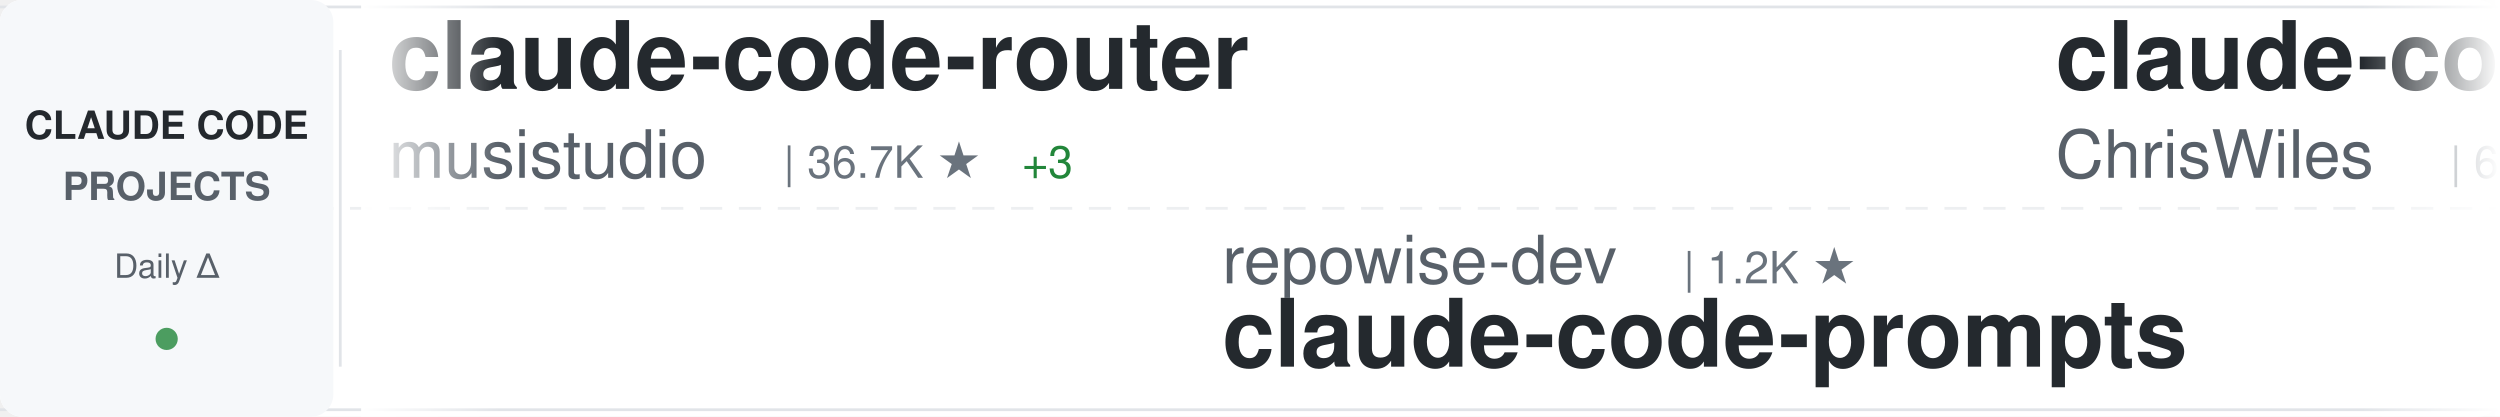
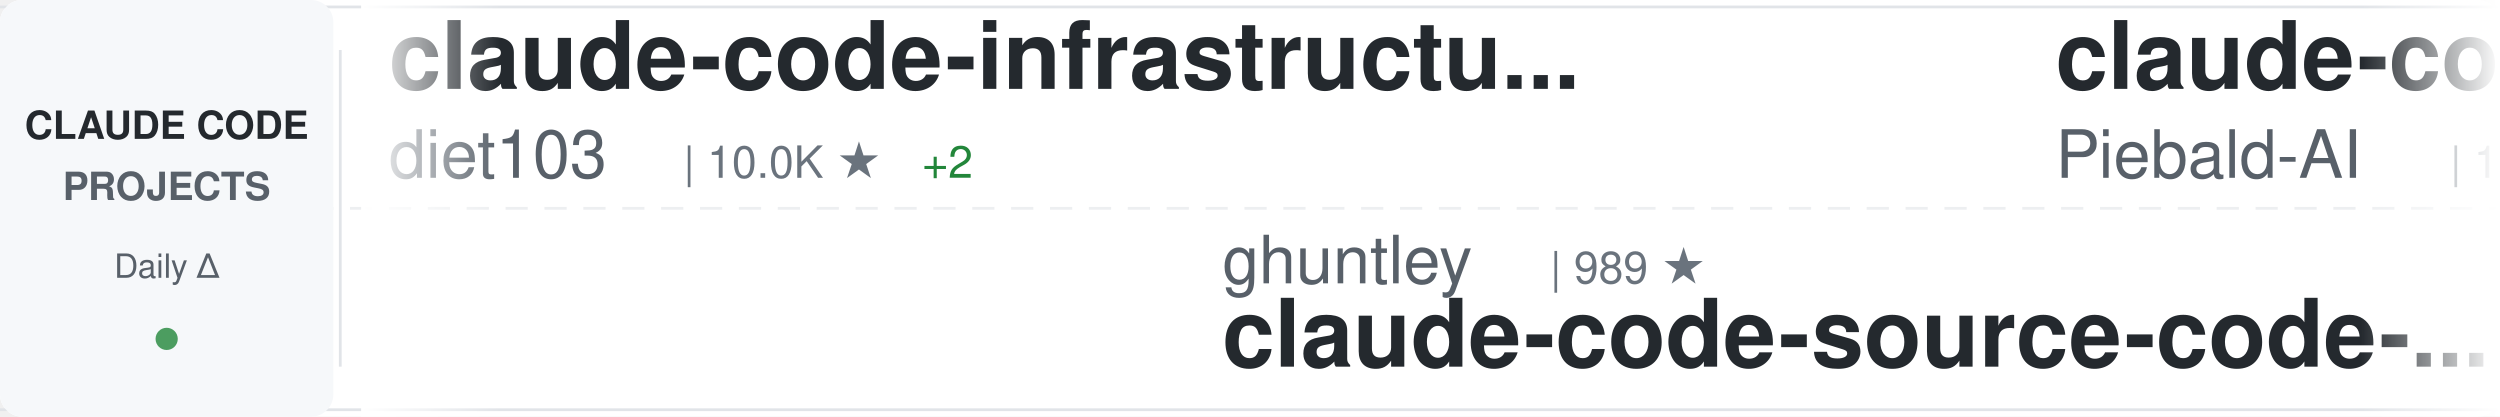
<svg xmlns="http://www.w3.org/2000/svg" width="900" height="150">
  <defs>
    <linearGradient id="awesomeLeftFade" x1="0%" y1="0%" x2="100%" y2="0%">
      <stop offset="0%" style="stop-color:#ffffff;stop-opacity:1" />
      <stop offset="100%" style="stop-color:#ffffff;stop-opacity:0" />
    </linearGradient>
    <linearGradient id="awesomeRightFade" x1="0%" y1="0%" x2="100%" y2="0%">
      <stop offset="0%" style="stop-color:#ffffff;stop-opacity:0" />
      <stop offset="100%" style="stop-color:#ffffff;stop-opacity:1" />
    </linearGradient>
  </defs>
  <rect width="900" height="150" fill="#ffffff" rx="8" />
  <rect x="0" y="2" width="900" height="1" fill="#e1e4e8" />
  <rect x="0" y="147" width="900" height="1" fill="#e1e4e8" />
  <line x1="0" y1="75" x2="900" y2="75" stroke="#e1e4e8" stroke-width="1" stroke-dasharray="8 6" opacity="0.6" />
  <rect x="0" y="0" width="120" height="150" fill="#f6f8fa" rx="8" />
  <text x="60" y="50" font-family="-apple-system, BlinkMacSystemFont, 'Segoe UI', Helvetica, Arial, sans-serif" font-size="14" font-weight="600" fill="#24292e" text-anchor="middle">CLAUDE CODE</text>
  <text x="60" y="72" font-family="-apple-system, BlinkMacSystemFont, 'Segoe UI', Helvetica, Arial, sans-serif" font-size="14" font-weight="600" fill="#586069" text-anchor="middle">PROJECTS</text>
  <text x="60" y="100" font-family="-apple-system, BlinkMacSystemFont, 'Segoe UI', Helvetica, Arial, sans-serif" font-size="12" font-weight="500" fill="#586069" text-anchor="middle">Daily Δ</text>
  <circle cx="60" cy="122" r="4" fill="#22863a" opacity="0.8" />
  <rect x="122" y="18" width="1" height="114" fill="#e1e4e8" />
  <clipPath id="awesomeTickerClip">
    <rect x="130" y="0" width="770" height="150" />
  </clipPath>
  <g clip-path="url(#awesomeTickerClip)">
    <g id="awesomeTickerItems">
      <animateTransform attributeName="transform" attributeType="XML" type="translate" from="0 0" to="-3000 0" dur="54s" repeatCount="indefinite" />
      <g transform="translate(0, 0)">
-         <text x="140" y="32" font-family="-apple-system, BlinkMacSystemFont, 'Segoe UI', Helvetica, Arial, sans-serif" font-size="34" font-weight="600" fill="#24292e">claude-code-router</text>
-         <text x="140" y="64" font-family="-apple-system, BlinkMacSystemFont, 'Segoe UI', Helvetica, Arial, sans-serif" font-size="24" font-weight="400" fill="#586069">musistudio</text>
-         <text x="282" y="64" font-family="-apple-system, BlinkMacSystemFont, 'Segoe UI', Helvetica, Arial, sans-serif" font-size="16" font-weight="500" fill="#6a737d">| 36.7K ★</text>
-         <text x="368" y="64" font-family="-apple-system, BlinkMacSystemFont, 'Segoe UI', Helvetica, Arial, sans-serif" font-size="16" font-weight="500" fill="#22863a"> +3</text>
+         <text x="140" y="32" font-family="-apple-system, BlinkMacSystemFont, 'Segoe UI', Helvetica, Arial, sans-serif" font-size="34" font-weight="600" fill="#24292e">claude-code-infrastructu...</text>
+         <text x="140" y="64" font-family="-apple-system, BlinkMacSystemFont, 'Segoe UI', Helvetica, Arial, sans-serif" font-size="24" font-weight="400" fill="#586069">diet103</text>
+         <text x="246" y="64" font-family="-apple-system, BlinkMacSystemFont, 'Segoe UI', Helvetica, Arial, sans-serif" font-size="16" font-weight="500" fill="#6a737d">| 10.0K ★</text>
+         <text x="332" y="64" font-family="-apple-system, BlinkMacSystemFont, 'Segoe UI', Helvetica, Arial, sans-serif" font-size="16" font-weight="500" fill="#22863a"> +2</text>
      </g>
      <g transform="translate(300, 0)">
-         <text x="140" y="102" font-family="-apple-system, BlinkMacSystemFont, 'Segoe UI', Helvetica, Arial, sans-serif" font-size="24" font-weight="400" fill="#586069">repowise-dev</text>
-         <text x="306" y="102" font-family="-apple-system, BlinkMacSystemFont, 'Segoe UI', Helvetica, Arial, sans-serif" font-size="16" font-weight="500" fill="#6a737d">| 1.2K ★</text>
-         <text x="140" y="132" font-family="-apple-system, BlinkMacSystemFont, 'Segoe UI', Helvetica, Arial, sans-serif" font-size="34" font-weight="600" fill="#24292e">claude-code-prompts</text>
+         <text x="140" y="102" font-family="-apple-system, BlinkMacSystemFont, 'Segoe UI', Helvetica, Arial, sans-serif" font-size="24" font-weight="400" fill="#586069">ghuntley</text>
+         <text x="258" y="102" font-family="-apple-system, BlinkMacSystemFont, 'Segoe UI', Helvetica, Arial, sans-serif" font-size="16" font-weight="500" fill="#6a737d">| 989 ★</text>
+         <text x="140" y="132" font-family="-apple-system, BlinkMacSystemFont, 'Segoe UI', Helvetica, Arial, sans-serif" font-size="34" font-weight="600" fill="#24292e">claude-code-source-code-...</text>
      </g>
      <g transform="translate(600, 0)">
-         <text x="140" y="32" font-family="-apple-system, BlinkMacSystemFont, 'Segoe UI', Helvetica, Arial, sans-serif" font-size="34" font-weight="600" fill="#24292e">claude-code-showcase</text>
-         <text x="140" y="64" font-family="-apple-system, BlinkMacSystemFont, 'Segoe UI', Helvetica, Arial, sans-serif" font-size="24" font-weight="400" fill="#586069">ChrisWiles</text>
-         <text x="282" y="64" font-family="-apple-system, BlinkMacSystemFont, 'Segoe UI', Helvetica, Arial, sans-serif" font-size="16" font-weight="500" fill="#6a737d">| 6.0K ★</text>
+         <text x="140" y="32" font-family="-apple-system, BlinkMacSystemFont, 'Segoe UI', Helvetica, Arial, sans-serif" font-size="34" font-weight="600" fill="#24292e">claude-code-system-promp...</text>
+         <text x="140" y="64" font-family="-apple-system, BlinkMacSystemFont, 'Segoe UI', Helvetica, Arial, sans-serif" font-size="24" font-weight="400" fill="#586069">Piebald-AI</text>
+         <text x="282" y="64" font-family="-apple-system, BlinkMacSystemFont, 'Segoe UI', Helvetica, Arial, sans-serif" font-size="16" font-weight="500" fill="#6a737d">| 12.3K ★</text>
      </g>
      <g transform="translate(900, 0)">
-         <text x="140" y="102" font-family="-apple-system, BlinkMacSystemFont, 'Segoe UI', Helvetica, Arial, sans-serif" font-size="24" font-weight="400" fill="#586069">Windy3f3f3f3f</text>
-         <text x="318" y="102" font-family="-apple-system, BlinkMacSystemFont, 'Segoe UI', Helvetica, Arial, sans-serif" font-size="16" font-weight="500" fill="#6a737d">| 3.4K ★</text>
-         <text x="140" y="132" font-family="-apple-system, BlinkMacSystemFont, 'Segoe UI', Helvetica, Arial, sans-serif" font-size="34" font-weight="600" fill="#24292e">how-claude-code-works</text>
+         <text x="140" y="102" font-family="-apple-system, BlinkMacSystemFont, 'Segoe UI', Helvetica, Arial, sans-serif" font-size="24" font-weight="400" fill="#586069">VILA-Lab</text>
+         <text x="258" y="102" font-family="-apple-system, BlinkMacSystemFont, 'Segoe UI', Helvetica, Arial, sans-serif" font-size="16" font-weight="500" fill="#6a737d">| 2.1K ★</text>
+         <text x="140" y="132" font-family="-apple-system, BlinkMacSystemFont, 'Segoe UI', Helvetica, Arial, sans-serif" font-size="34" font-weight="600" fill="#24292e">Dive-into-Claude-Code</text>
      </g>
      <g transform="translate(1200, 0)">
-         <text x="140" y="32" font-family="-apple-system, BlinkMacSystemFont, 'Segoe UI', Helvetica, Arial, sans-serif" font-size="34" font-weight="600" fill="#24292e">awesome-claude-code</text>
-         <text x="140" y="64" font-family="-apple-system, BlinkMacSystemFont, 'Segoe UI', Helvetica, Arial, sans-serif" font-size="24" font-weight="400" fill="#586069">jqueryscript</text>
-         <text x="306" y="64" font-family="-apple-system, BlinkMacSystemFont, 'Segoe UI', Helvetica, Arial, sans-serif" font-size="16" font-weight="500" fill="#6a737d">| 499 ★</text>
+         <text x="140" y="32" font-family="-apple-system, BlinkMacSystemFont, 'Segoe UI', Helvetica, Arial, sans-serif" font-size="34" font-weight="600" fill="#24292e">Claude-Code-Source-Study</text>
+         <text x="140" y="64" font-family="-apple-system, BlinkMacSystemFont, 'Segoe UI', Helvetica, Arial, sans-serif" font-size="24" font-weight="400" fill="#586069">luyao618</text>
+         <text x="258" y="64" font-family="-apple-system, BlinkMacSystemFont, 'Segoe UI', Helvetica, Arial, sans-serif" font-size="16" font-weight="500" fill="#6a737d">| 1.7K ★</text>
      </g>
      <g transform="translate(1500, 0)">
-         <text x="140" y="102" font-family="-apple-system, BlinkMacSystemFont, 'Segoe UI', Helvetica, Arial, sans-serif" font-size="24" font-weight="400" fill="#586069">FlorianBruniaux</text>
-         <text x="342" y="102" font-family="-apple-system, BlinkMacSystemFont, 'Segoe UI', Helvetica, Arial, sans-serif" font-size="16" font-weight="500" fill="#6a737d">| 5.7K ★</text>
-         <text x="140" y="132" font-family="-apple-system, BlinkMacSystemFont, 'Segoe UI', Helvetica, Arial, sans-serif" font-size="34" font-weight="600" fill="#24292e">claude-code-ultimate-gui...</text>
+         <text x="140" y="102" font-family="-apple-system, BlinkMacSystemFont, 'Segoe UI', Helvetica, Arial, sans-serif" font-size="24" font-weight="400" fill="#586069">liuup</text>
+         <text x="222" y="102" font-family="-apple-system, BlinkMacSystemFont, 'Segoe UI', Helvetica, Arial, sans-serif" font-size="16" font-weight="500" fill="#6a737d">| 3.8K ★</text>
+         <text x="140" y="132" font-family="-apple-system, BlinkMacSystemFont, 'Segoe UI', Helvetica, Arial, sans-serif" font-size="34" font-weight="600" fill="#24292e">claude-code-analysis</text>
      </g>
      <g transform="translate(1800, 0)">
-         <text x="140" y="32" font-family="-apple-system, BlinkMacSystemFont, 'Segoe UI', Helvetica, Arial, sans-serif" font-size="34" font-weight="600" fill="#24292e">awesome-claude-code-tool...</text>
-         <text x="140" y="64" font-family="-apple-system, BlinkMacSystemFont, 'Segoe UI', Helvetica, Arial, sans-serif" font-size="24" font-weight="400" fill="#586069">rohitg00</text>
-         <text x="258" y="64" font-family="-apple-system, BlinkMacSystemFont, 'Segoe UI', Helvetica, Arial, sans-serif" font-size="16" font-weight="500" fill="#6a737d">| 2.5K ★</text>
+         <text x="140" y="32" font-family="-apple-system, BlinkMacSystemFont, 'Segoe UI', Helvetica, Arial, sans-serif" font-size="34" font-weight="600" fill="#24292e">claude-code-guide</text>
+         <text x="140" y="64" font-family="-apple-system, BlinkMacSystemFont, 'Segoe UI', Helvetica, Arial, sans-serif" font-size="24" font-weight="400" fill="#586069">Cranot</text>
+         <text x="234" y="64" font-family="-apple-system, BlinkMacSystemFont, 'Segoe UI', Helvetica, Arial, sans-serif" font-size="16" font-weight="500" fill="#6a737d">| 2.9K ★</text>
      </g>
      <g transform="translate(2100, 0)">
-         <text x="140" y="102" font-family="-apple-system, BlinkMacSystemFont, 'Segoe UI', Helvetica, Arial, sans-serif" font-size="24" font-weight="400" fill="#586069">digitalsamba</text>
-         <text x="306" y="102" font-family="-apple-system, BlinkMacSystemFont, 'Segoe UI', Helvetica, Arial, sans-serif" font-size="16" font-weight="500" fill="#6a737d">| 1.9K ★</text>
-         <text x="140" y="132" font-family="-apple-system, BlinkMacSystemFont, 'Segoe UI', Helvetica, Arial, sans-serif" font-size="34" font-weight="600" fill="#24292e">claude-code-video-toolki...</text>
+         <text x="140" y="102" font-family="-apple-system, BlinkMacSystemFont, 'Segoe UI', Helvetica, Arial, sans-serif" font-size="24" font-weight="400" fill="#586069">multica-ai</text>
+         <text x="282" y="102" font-family="-apple-system, BlinkMacSystemFont, 'Segoe UI', Helvetica, Arial, sans-serif" font-size="16" font-weight="500" fill="#6a737d">| 202.6K ★</text>
+         <text x="377" y="102" font-family="-apple-system, BlinkMacSystemFont, 'Segoe UI', Helvetica, Arial, sans-serif" font-size="16" font-weight="500" fill="#22863a"> +30</text>
+         <text x="140" y="132" font-family="-apple-system, BlinkMacSystemFont, 'Segoe UI', Helvetica, Arial, sans-serif" font-size="34" font-weight="600" fill="#24292e">andrej-karpathy-skills</text>
      </g>
      <g transform="translate(2400, 0)">
-         <text x="140" y="32" font-family="-apple-system, BlinkMacSystemFont, 'Segoe UI', Helvetica, Arial, sans-serif" font-size="34" font-weight="600" fill="#24292e">claude-code-source</text>
-         <text x="140" y="64" font-family="-apple-system, BlinkMacSystemFont, 'Segoe UI', Helvetica, Arial, sans-serif" font-size="24" font-weight="400" fill="#586069">AprilNEA</text>
-         <text x="258" y="64" font-family="-apple-system, BlinkMacSystemFont, 'Segoe UI', Helvetica, Arial, sans-serif" font-size="16" font-weight="500" fill="#6a737d">| 391 ★</text>
+         <text x="140" y="32" font-family="-apple-system, BlinkMacSystemFont, 'Segoe UI', Helvetica, Arial, sans-serif" font-size="34" font-weight="600" fill="#24292e">Open-ClaudeCode</text>
+         <text x="140" y="64" font-family="-apple-system, BlinkMacSystemFont, 'Segoe UI', Helvetica, Arial, sans-serif" font-size="24" font-weight="400" fill="#586069">LING71671</text>
+         <text x="270" y="64" font-family="-apple-system, BlinkMacSystemFont, 'Segoe UI', Helvetica, Arial, sans-serif" font-size="16" font-weight="500" fill="#6a737d">| 941 ★</text>
      </g>
      <g transform="translate(2700, 0)">
-         <text x="140" y="102" font-family="-apple-system, BlinkMacSystemFont, 'Segoe UI', Helvetica, Arial, sans-serif" font-size="24" font-weight="400" fill="#586069">huangserva</text>
-         <text x="282" y="102" font-family="-apple-system, BlinkMacSystemFont, 'Segoe UI', Helvetica, Arial, sans-serif" font-size="16" font-weight="500" fill="#6a737d">| 622 ★</text>
-         <text x="140" y="132" font-family="-apple-system, BlinkMacSystemFont, 'Segoe UI', Helvetica, Arial, sans-serif" font-size="34" font-weight="600" fill="#24292e">claude-code-cli</text>
+         <text x="140" y="102" font-family="-apple-system, BlinkMacSystemFont, 'Segoe UI', Helvetica, Arial, sans-serif" font-size="24" font-weight="400" fill="#586069">ponponon</text>
+         <text x="258" y="102" font-family="-apple-system, BlinkMacSystemFont, 'Segoe UI', Helvetica, Arial, sans-serif" font-size="16" font-weight="500" fill="#6a737d">| 2.3K ★</text>
+         <text x="140" y="132" font-family="-apple-system, BlinkMacSystemFont, 'Segoe UI', Helvetica, Arial, sans-serif" font-size="34" font-weight="600" fill="#24292e">claude_code_src</text>
      </g>
      <g transform="translate(3000, 0)">
-         <text x="140" y="32" font-family="-apple-system, BlinkMacSystemFont, 'Segoe UI', Helvetica, Arial, sans-serif" font-size="34" font-weight="600" fill="#24292e">claude-code-router</text>
-         <text x="140" y="64" font-family="-apple-system, BlinkMacSystemFont, 'Segoe UI', Helvetica, Arial, sans-serif" font-size="24" font-weight="400" fill="#586069">musistudio</text>
-         <text x="282" y="64" font-family="-apple-system, BlinkMacSystemFont, 'Segoe UI', Helvetica, Arial, sans-serif" font-size="16" font-weight="500" fill="#6a737d">| 36.7K ★</text>
-         <text x="368" y="64" font-family="-apple-system, BlinkMacSystemFont, 'Segoe UI', Helvetica, Arial, sans-serif" font-size="16" font-weight="500" fill="#22863a"> +3</text>
+         <text x="140" y="32" font-family="-apple-system, BlinkMacSystemFont, 'Segoe UI', Helvetica, Arial, sans-serif" font-size="34" font-weight="600" fill="#24292e">claude-code-infrastructu...</text>
+         <text x="140" y="64" font-family="-apple-system, BlinkMacSystemFont, 'Segoe UI', Helvetica, Arial, sans-serif" font-size="24" font-weight="400" fill="#586069">diet103</text>
+         <text x="246" y="64" font-family="-apple-system, BlinkMacSystemFont, 'Segoe UI', Helvetica, Arial, sans-serif" font-size="16" font-weight="500" fill="#6a737d">| 10.0K ★</text>
+         <text x="332" y="64" font-family="-apple-system, BlinkMacSystemFont, 'Segoe UI', Helvetica, Arial, sans-serif" font-size="16" font-weight="500" fill="#22863a"> +2</text>
      </g>
      <g transform="translate(3300, 0)">
-         <text x="140" y="102" font-family="-apple-system, BlinkMacSystemFont, 'Segoe UI', Helvetica, Arial, sans-serif" font-size="24" font-weight="400" fill="#586069">repowise-dev</text>
-         <text x="306" y="102" font-family="-apple-system, BlinkMacSystemFont, 'Segoe UI', Helvetica, Arial, sans-serif" font-size="16" font-weight="500" fill="#6a737d">| 1.2K ★</text>
-         <text x="140" y="132" font-family="-apple-system, BlinkMacSystemFont, 'Segoe UI', Helvetica, Arial, sans-serif" font-size="34" font-weight="600" fill="#24292e">claude-code-prompts</text>
+         <text x="140" y="102" font-family="-apple-system, BlinkMacSystemFont, 'Segoe UI', Helvetica, Arial, sans-serif" font-size="24" font-weight="400" fill="#586069">ghuntley</text>
+         <text x="258" y="102" font-family="-apple-system, BlinkMacSystemFont, 'Segoe UI', Helvetica, Arial, sans-serif" font-size="16" font-weight="500" fill="#6a737d">| 989 ★</text>
+         <text x="140" y="132" font-family="-apple-system, BlinkMacSystemFont, 'Segoe UI', Helvetica, Arial, sans-serif" font-size="34" font-weight="600" fill="#24292e">claude-code-source-code-...</text>
      </g>
      <g transform="translate(3600, 0)">
-         <text x="140" y="32" font-family="-apple-system, BlinkMacSystemFont, 'Segoe UI', Helvetica, Arial, sans-serif" font-size="34" font-weight="600" fill="#24292e">claude-code-showcase</text>
-         <text x="140" y="64" font-family="-apple-system, BlinkMacSystemFont, 'Segoe UI', Helvetica, Arial, sans-serif" font-size="24" font-weight="400" fill="#586069">ChrisWiles</text>
-         <text x="282" y="64" font-family="-apple-system, BlinkMacSystemFont, 'Segoe UI', Helvetica, Arial, sans-serif" font-size="16" font-weight="500" fill="#6a737d">| 6.0K ★</text>
+         <text x="140" y="32" font-family="-apple-system, BlinkMacSystemFont, 'Segoe UI', Helvetica, Arial, sans-serif" font-size="34" font-weight="600" fill="#24292e">claude-code-system-promp...</text>
+         <text x="140" y="64" font-family="-apple-system, BlinkMacSystemFont, 'Segoe UI', Helvetica, Arial, sans-serif" font-size="24" font-weight="400" fill="#586069">Piebald-AI</text>
+         <text x="282" y="64" font-family="-apple-system, BlinkMacSystemFont, 'Segoe UI', Helvetica, Arial, sans-serif" font-size="16" font-weight="500" fill="#6a737d">| 12.3K ★</text>
      </g>
      <g transform="translate(3900, 0)">
-         <text x="140" y="102" font-family="-apple-system, BlinkMacSystemFont, 'Segoe UI', Helvetica, Arial, sans-serif" font-size="24" font-weight="400" fill="#586069">Windy3f3f3f3f</text>
-         <text x="318" y="102" font-family="-apple-system, BlinkMacSystemFont, 'Segoe UI', Helvetica, Arial, sans-serif" font-size="16" font-weight="500" fill="#6a737d">| 3.4K ★</text>
-         <text x="140" y="132" font-family="-apple-system, BlinkMacSystemFont, 'Segoe UI', Helvetica, Arial, sans-serif" font-size="34" font-weight="600" fill="#24292e">how-claude-code-works</text>
+         <text x="140" y="102" font-family="-apple-system, BlinkMacSystemFont, 'Segoe UI', Helvetica, Arial, sans-serif" font-size="24" font-weight="400" fill="#586069">VILA-Lab</text>
+         <text x="258" y="102" font-family="-apple-system, BlinkMacSystemFont, 'Segoe UI', Helvetica, Arial, sans-serif" font-size="16" font-weight="500" fill="#6a737d">| 2.1K ★</text>
+         <text x="140" y="132" font-family="-apple-system, BlinkMacSystemFont, 'Segoe UI', Helvetica, Arial, sans-serif" font-size="34" font-weight="600" fill="#24292e">Dive-into-Claude-Code</text>
      </g>
    </g>
  </g>
  <rect x="130" y="0" width="50" height="150" fill="url(#awesomeLeftFade)" />
  <rect x="850" y="0" width="50" height="150" fill="url(#awesomeRightFade)" />
</svg>
